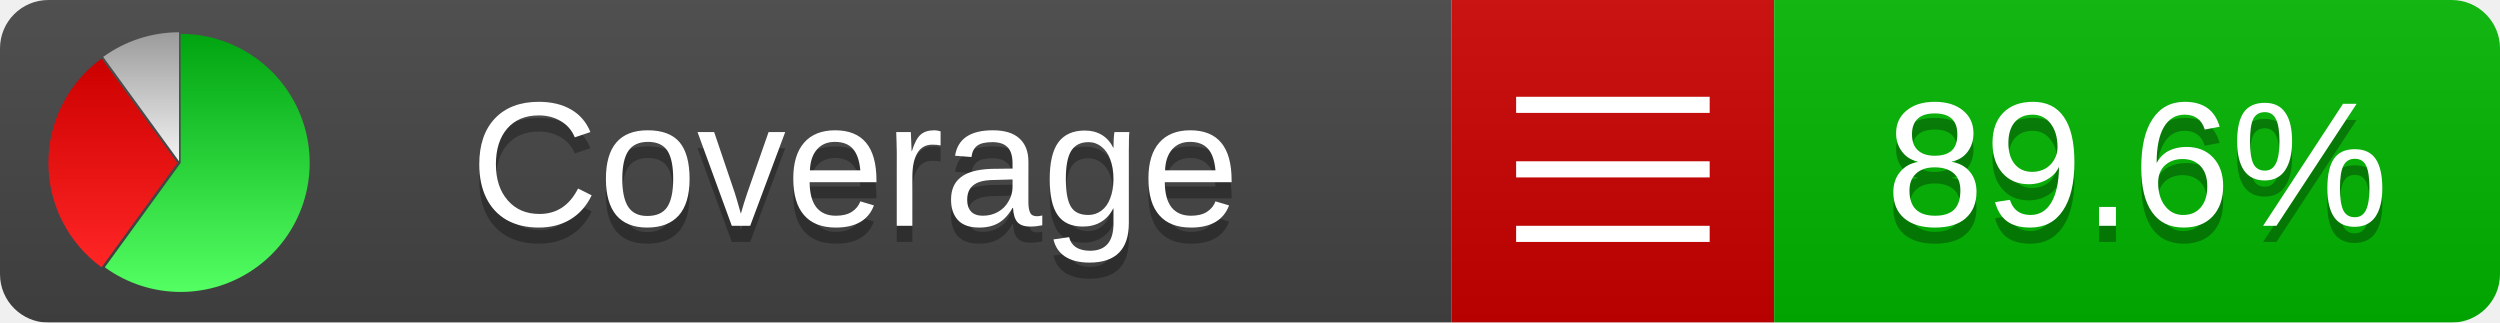
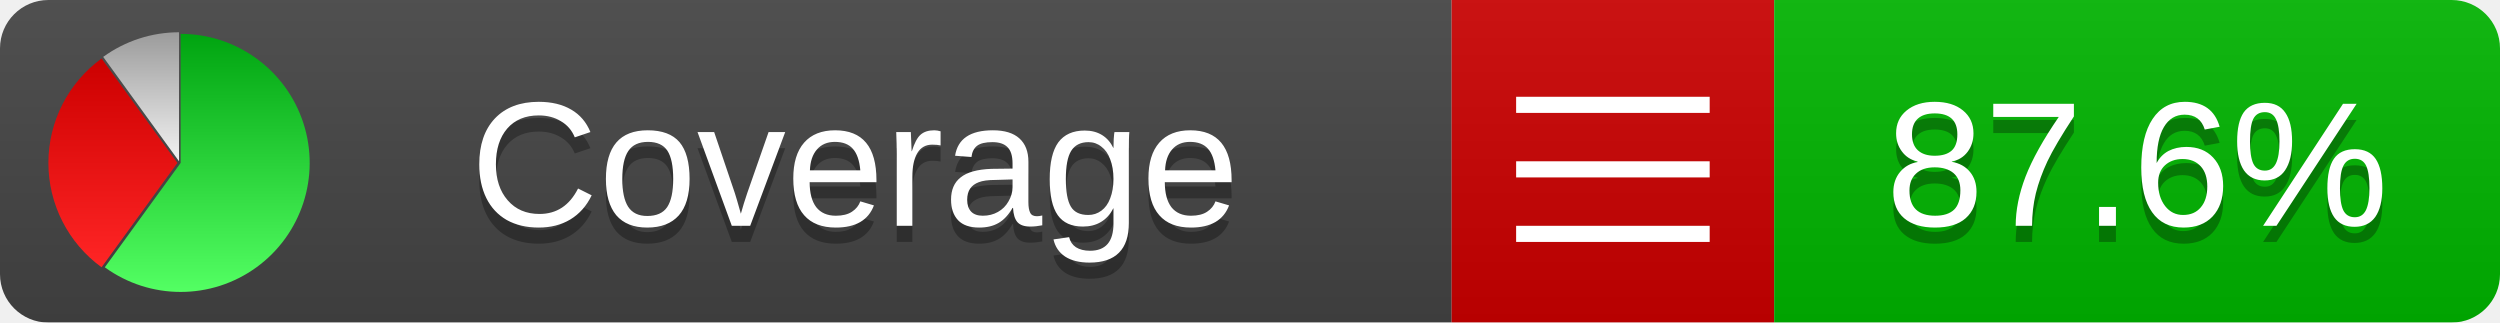
<svg xmlns="http://www.w3.org/2000/svg" xmlns:xlink="http://www.w3.org/1999/xlink" width="155" height="20">
  <style type="text/css">
          
            @keyframes fadeout {
              0 % { visibility: visible; opacity: 1; }
              40% { visibility: visible; opacity: 1; }
              50% { visibility: hidden; opacity: 0; }
              90% { visibility: hidden; opacity: 0; }
              100% { visibility: visible; opacity: 1; }
            }
            @keyframes fadein {
              0% { visibility: hidden; opacity: 0; }
              40% { visibility: hidden; opacity: 0; }
              50% { visibility: visible; opacity: 1; }
              90% { visibility: visible; opacity: 1; }
              100% { visibility: hidden; opacity: 0; }
            }
            .linecoverage {
                animation-duration: 10s;
                animation-name: fadeout;
                animation-iteration-count: infinite;
            }
            .branchcoverage {
                animation-duration: 10s;
                animation-name: fadein;
                animation-iteration-count: infinite;
            }
          
    </style>
  <defs>
    <linearGradient id="gradient" x2="0" y2="100%">
      <stop offset="0" stop-color="#bbb" stop-opacity=".1" />
      <stop offset="1" stop-opacity=".1" />
    </linearGradient>
    <linearGradient id="green" x2="0" y2="100%">
      <stop offset="0" stop-color="#00A410" />
      <stop offset="1" stop-color="#53FF63" />
    </linearGradient>
    <linearGradient id="red" x2="0" y2="100%">
      <stop offset="0" stop-color="#C00" />
      <stop offset="1" stop-color="#FF2525" />
    </linearGradient>
    <linearGradient id="gray" x2="0" y2="100%">
      <stop offset="0" stop-color="#9B9B9B" />
      <stop offset="1" stop-color="#F3F3F3" />
    </linearGradient>
    <mask id="mask">
      <rect width="155" height="20" rx="3" fill="#fff" />
    </mask>
    <g id="icon">
      <path style="fill:url(#green);" d="M205,202.5 l0,-200 a200,200 0 1,1 -117.558,361.803 z" />
      <path style="fill:url(#red);" d="M200,202.5 l-117.558,161.803 a200,200 0 0,1 0,-323.607 z" />
      <path style="fill:url(#gray);" d="M202.5,200 l-117.558,-161.803 a200,200 0 0,1 117.558,-38.196 z" />
    </g>
  </defs>
  <g mask="url(#mask)">
    <rect x="0" y="0" width="90" height="20" fill="#444" />
    <rect x="90" y="0" width="20" height="20" fill="#c00" />
    <rect x="110" y="0" width="45" height="20" fill="#00B600" />
    <rect x="0" y="0" width="155" height="20" fill="url(#gradient)" />
  </g>
  <g>
    <path class="" stroke="#fff" d="M94 6.5 h12 M94 10.5 h12 M94 14.5 h12" />
  </g>
  <g fill="#fff" text-anchor="middle" font-family="Verdana,Arial,Geneva,sans-serif" font-size="11">
    <a xlink:href="https://github.com/danielpalme/ReportGenerator" target="_top">
      <use xlink:href="#icon" transform="translate(3,2) scale(.04)" />
    </a>
    <text x="53" y="15" fill="#010101" fill-opacity=".3">Coverage</text>
    <text x="53" y="14" fill="#fff">Coverage</text>
-     <text class="" x="132.5" y="15" fill="#010101" fill-opacity=".3">89.6%</text>
-     <text class="" x="132.5" y="14">89.6%</text>
+     <text class="" x="132.5" y="15" fill="#010101" fill-opacity=".3">87.6%</text>
+     <text class="" x="132.5" y="14">87.6%</text>
  </g>
  <g>
    <rect class="" x="90" y="0" width="65" height="20" fill-opacity="0" />
  </g>
</svg>
